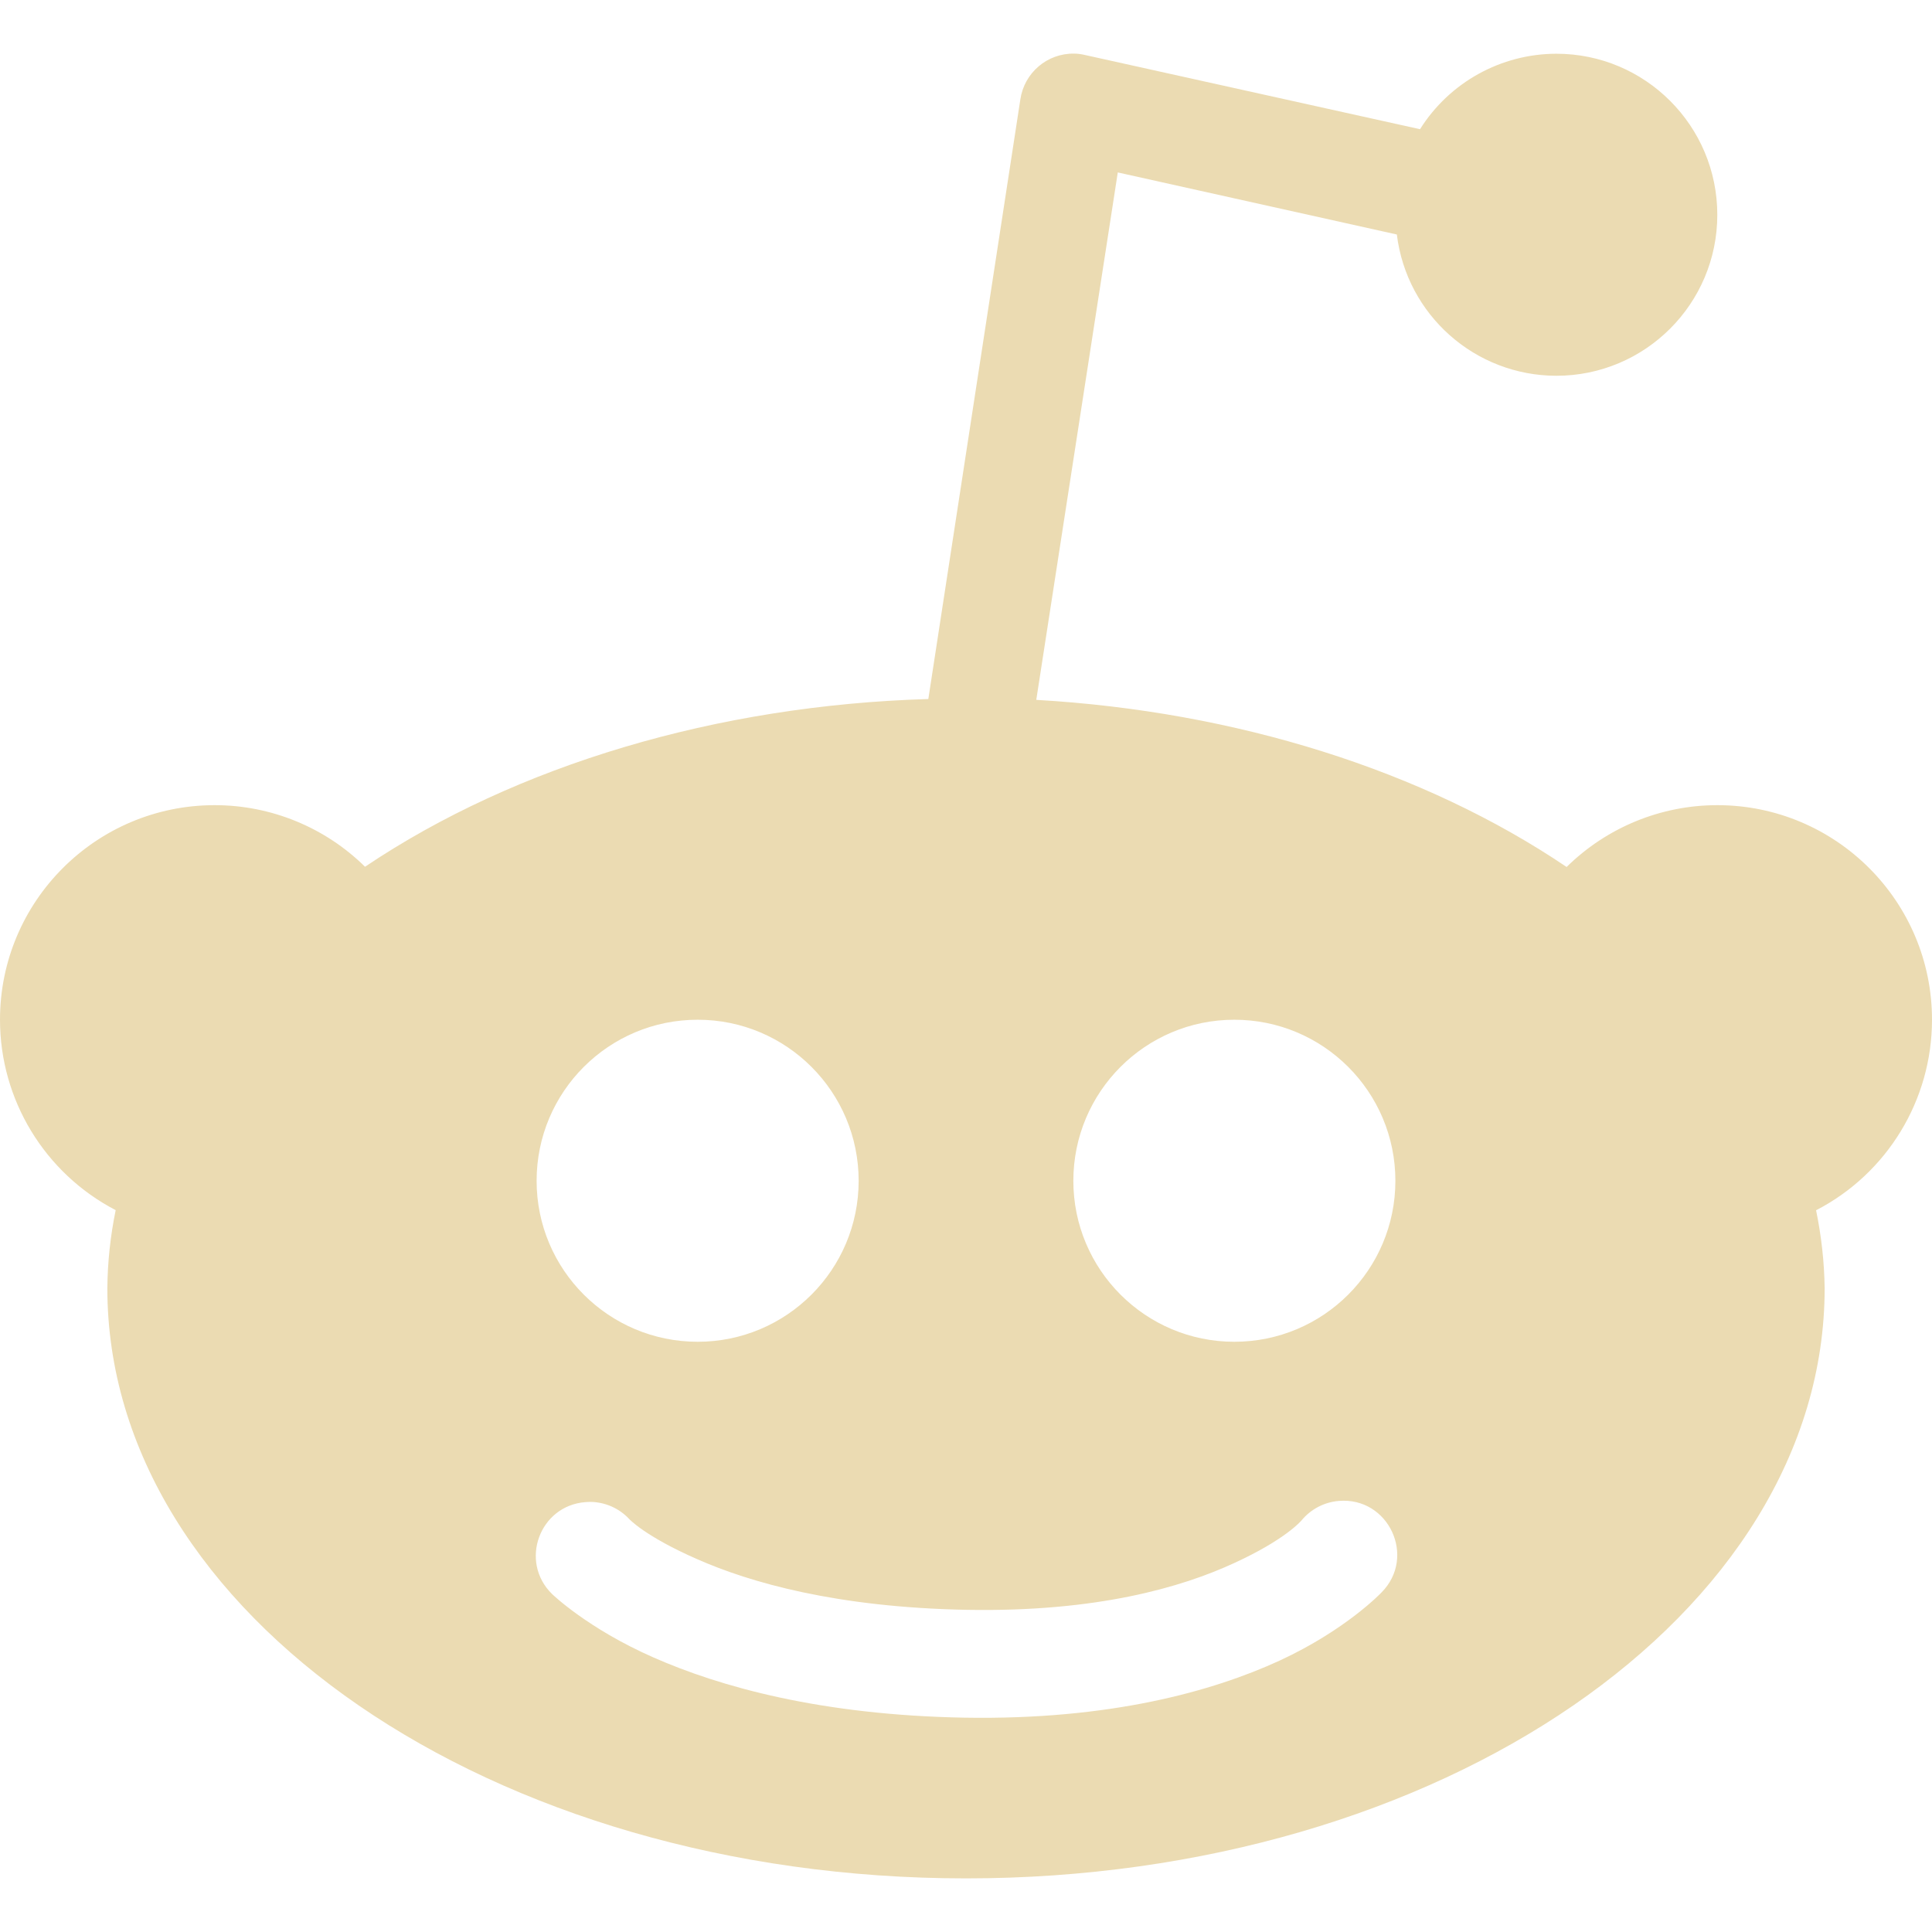
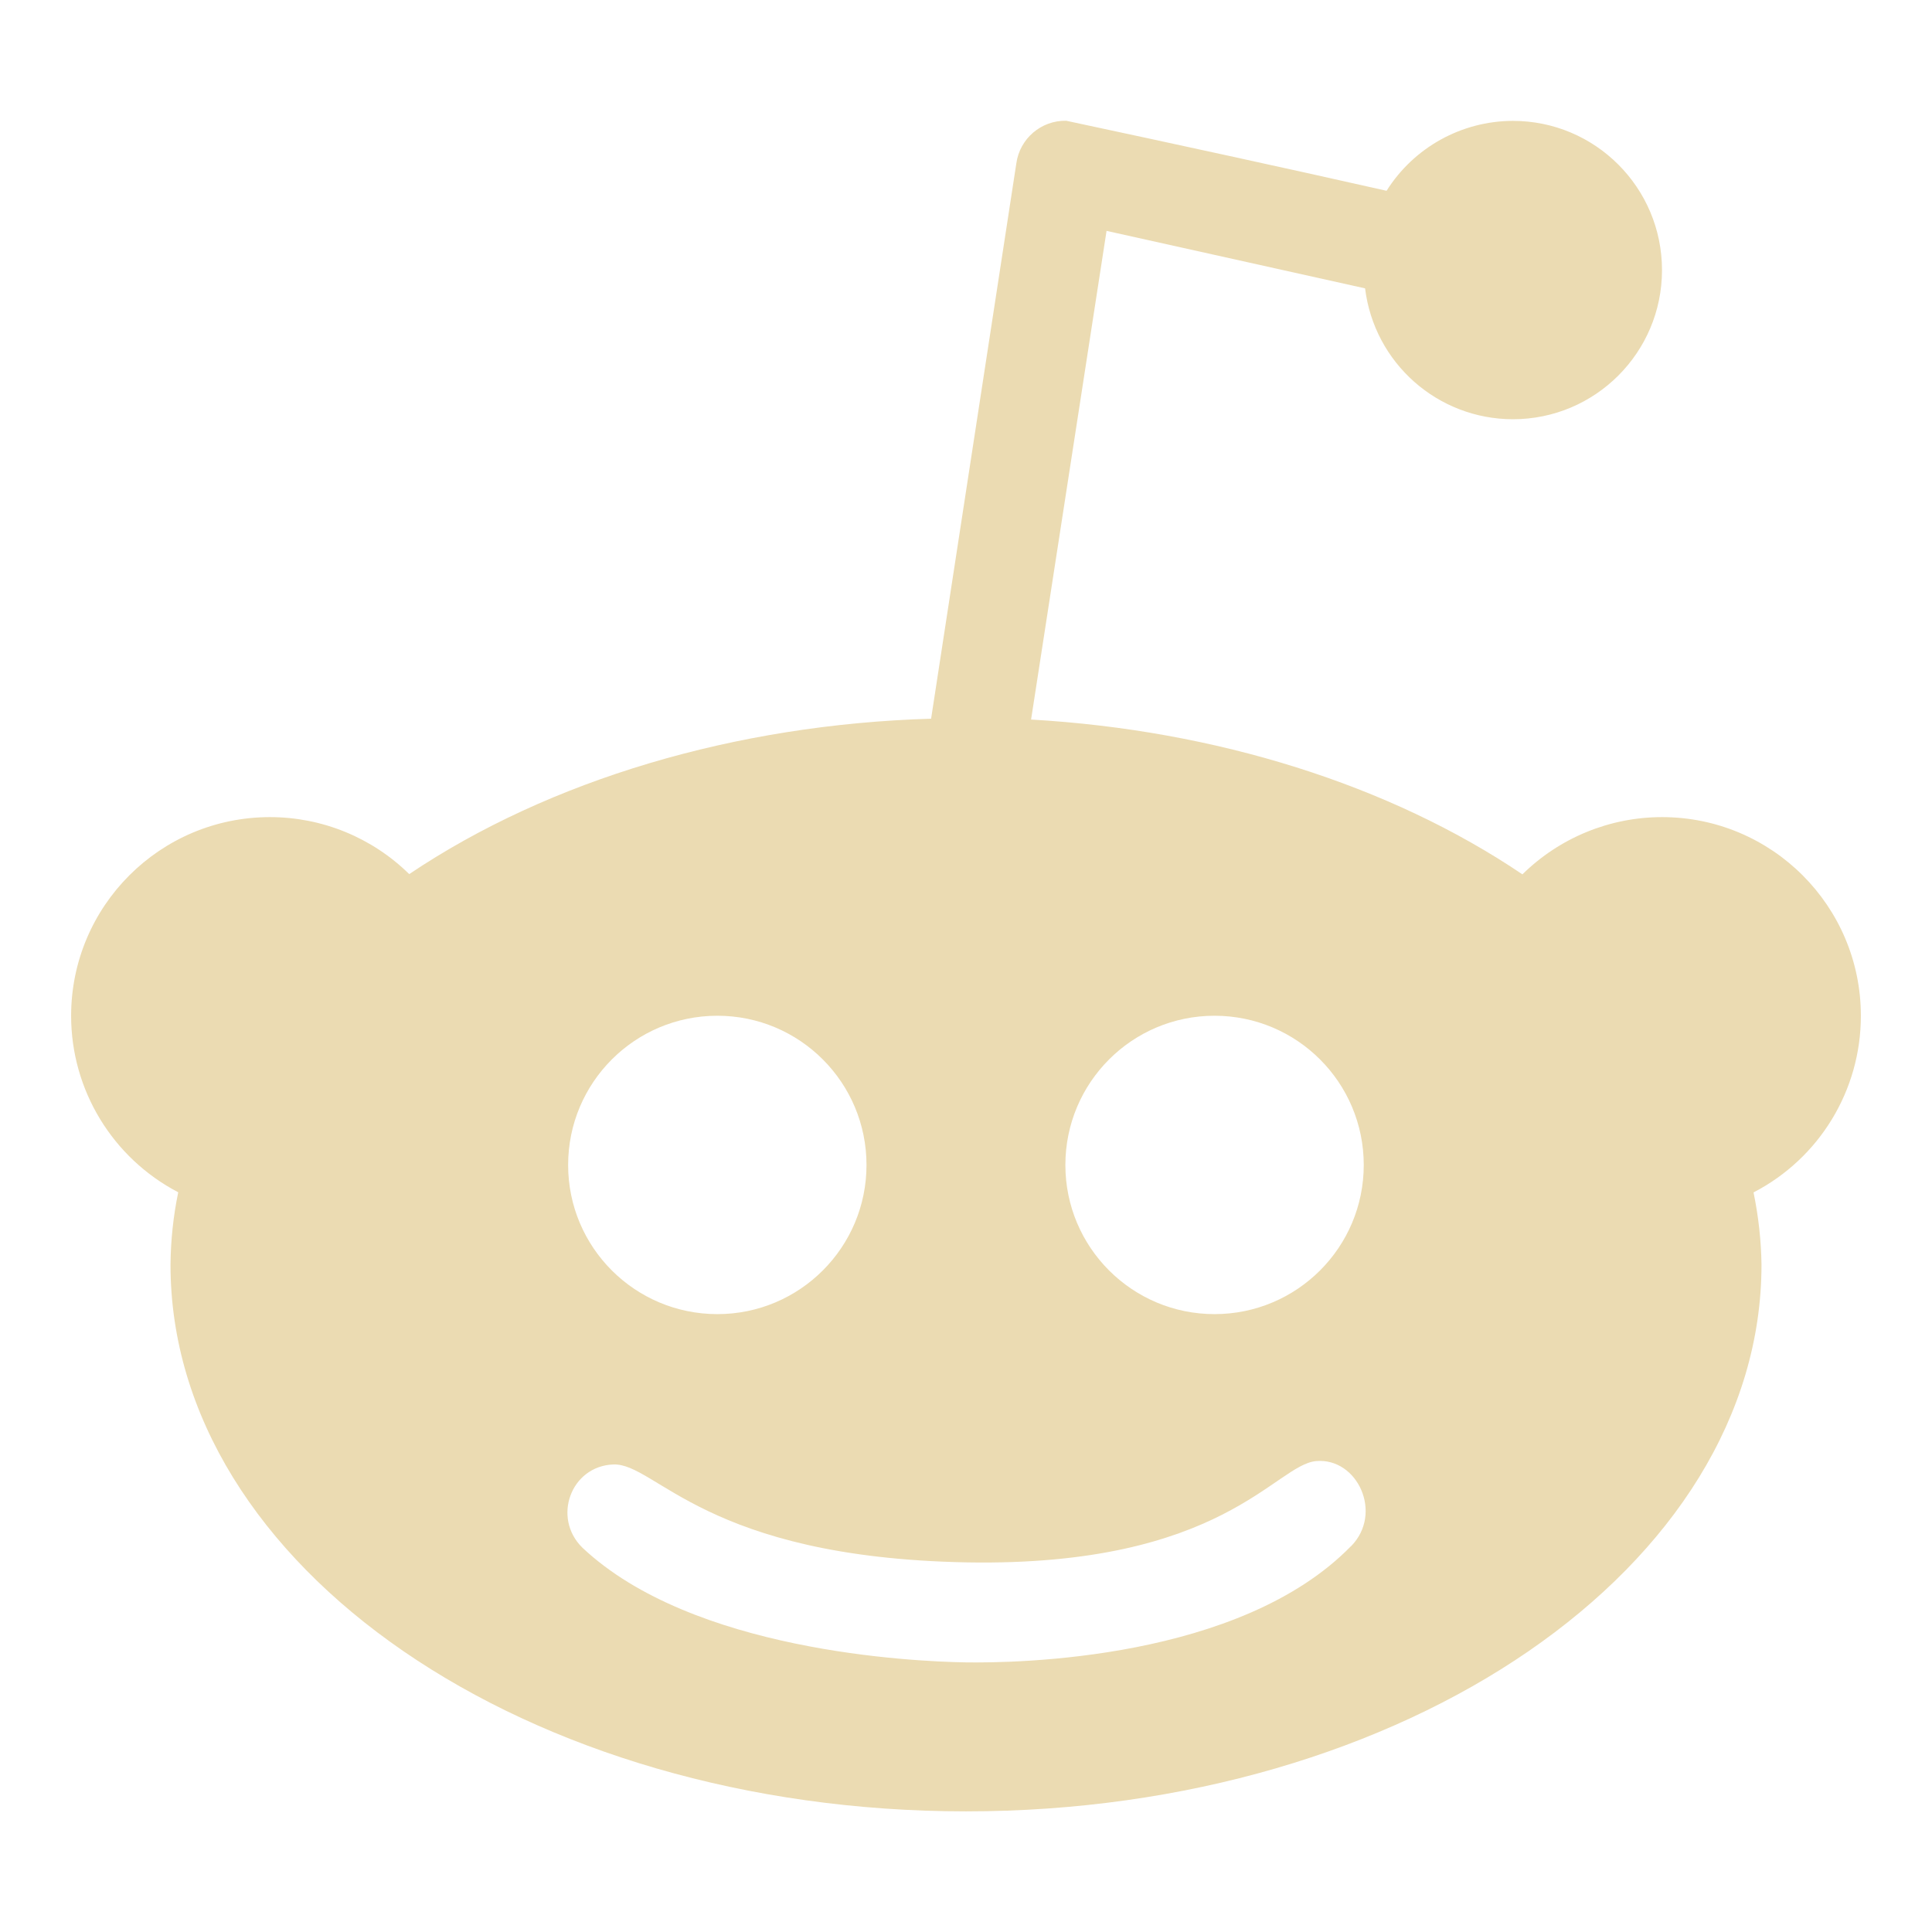
- <svg xmlns="http://www.w3.org/2000/svg" style="isolation:isolate" width="16" height="16" viewBox="0 0 16 16">
+ <svg xmlns="http://www.w3.org/2000/svg" width="16" height="16" version="1.1">
  <defs>
-     <style id="current-color-scheme" type="text/css">
-    .ColorScheme-Text { color:#ebdbb2; } .ColorScheme-Highlight { color:#458588; }
-   </style>
-     <linearGradient id="arrongin" x1="0%" x2="0%" y1="0%" y2="100%">
-       <stop offset="0%" style="stop-color:#d79921; stop-opacity:1" />
-       <stop offset="100%" style="stop-color:#b57614; stop-opacity:1" />
-     </linearGradient>
-     <linearGradient id="aurora" x1="0%" x2="0%" y1="0%" y2="100%">
-       <stop offset="0%" style="stop-color:#83a598; stop-opacity:1" />
-       <stop offset="100%" style="stop-color:#b16286; stop-opacity:1" />
-     </linearGradient>
-     <linearGradient id="fitdance" x1="0%" x2="0%" y1="0%" y2="100%">
-       <stop offset="0%" style="stop-color:#8ec07c; stop-opacity:1" />
-       <stop offset="100%" style="stop-color:#458588; stop-opacity:1" />
-     </linearGradient>
-     <linearGradient id="oomox" x1="0%" x2="0%" y1="0%" y2="100%">
-       <stop offset="0%" style="stop-color:#458588; stop-opacity:1" />
-       <stop offset="100%" style="stop-color:#928374; stop-opacity:1" />
-     </linearGradient>
-     <linearGradient id="rainblue" x1="0%" x2="0%" y1="0%" y2="100%">
-       <stop offset="0%" style="stop-color:#b8bb26; stop-opacity:1" />
-       <stop offset="100%" style="stop-color:#076678; stop-opacity:1" />
-     </linearGradient>
-     <linearGradient id="sunrise" x1="0%" x2="0%" y1="0%" y2="100%">
-       <stop offset="0%" style="stop-color: #fe8019; stop-opacity:1" />
-       <stop offset="100%" style="stop-color: #fabd2f; stop-opacity:1" />
-     </linearGradient>
-     <linearGradient id="telinkrin" x1="0%" x2="0%" y1="0%" y2="100%">
-       <stop offset="0%" style="stop-color: #83a598; stop-opacity:1" />
-       <stop offset="100%" style="stop-color: #83a598; stop-opacity:1" />
-     </linearGradient>
-     <linearGradient id="60spsycho" x1="0%" x2="0%" y1="0%" y2="100%">
-       <stop offset="0%" style="stop-color: #fb4934; stop-opacity:1" />
-       <stop offset="25%" style="stop-color: #fabd2f; stop-opacity:1" />
-       <stop offset="50%" style="stop-color: #fe8019; stop-opacity:1" />
-       <stop offset="100%" style="stop-color: #689d6a; stop-opacity:1" />
-     </linearGradient>
-     <linearGradient id="90ssummer" x1="0%" x2="0%" y1="0%" y2="100%">
-       <stop offset="0%" style="stop-color: #b16286; stop-opacity:1" />
-       <stop offset="20%" style="stop-color: #8ec07c; stop-opacity:1" />
-       <stop offset="50%" style="stop-color: #fabd2f; stop-opacity:1" />
-       <stop offset="100%" style="stop-color: #458588; stop-opacity:1" />
-     </linearGradient>
-     <linearGradient id="cyberneon" x1="0%" x2="0%" y1="0%" y2="100%">
-       <stop offset="0" style="stop-color:#83a598; stop-opacity:1" />
-       <stop offset="1" style="stop-color:#b16286; stop-opacity:1" />
-     </linearGradient>
+     <style type="text/css" id="current-color-scheme">.ColorScheme-Text { color:#ebdbb2; } .ColorScheme-Highlight { color:#458588; }</style>
  </defs>
-   <path style="fill:currentColor" class="ColorScheme-Text" d="M 8.896 0.444 C 8.673 0.44 8.482 0.603 8.45 0.824 L 7.688 5.789 C 5.937 5.841 4.276 6.336 3.023 7.178 C 2.691 6.851 2.244 6.668 1.778 6.668 C 0.796 6.668 0 7.464 0 8.445 C 0 9.108 0.37 9.716 0.958 10.022 C 0.914 10.236 0.891 10.452 0.889 10.668 C 0.889 13.368 4.073 15.556 8 15.556 C 11.927 15.556 15.111 13.368 15.111 10.668 C 15.108 10.452 15.084 10.237 15.04 10.023 C 15.63 9.718 16 9.109 16 8.445 C 16 7.464 15.204 6.668 14.222 6.668 C 13.755 6.668 13.307 6.852 12.974 7.18 C 11.79 6.38 10.236 5.891 8.582 5.796 L 9.257 1.428 L 11.568 1.942 C 11.65 2.609 12.216 3.111 12.889 3.112 C 13.625 3.112 14.222 2.515 14.222 1.779 C 14.222 1.042 13.625 0.445 12.889 0.445 C 12.43 0.446 12.004 0.682 11.76 1.07 L 8.988 0.456 C 8.958 0.449 8.927 0.444 8.896 0.444 L 8.896 0.444 Z M 5.778 8.445 C 6.514 8.445 7.111 9.042 7.111 9.779 C 7.111 10.515 6.514 11.112 5.778 11.112 C 5.041 11.112 4.444 10.515 4.444 9.779 C 4.444 9.042 5.041 8.445 5.778 8.445 Z M 10.222 8.445 C 10.959 8.445 11.556 9.042 11.556 9.779 C 11.556 10.515 10.959 11.112 10.222 11.112 C 9.486 11.112 8.889 10.515 8.889 9.779 C 8.889 9.042 9.486 8.445 10.222 8.445 Z M 11.087 12.43 C 11.5 12.395 11.733 12.894 11.441 13.188 C 11.441 13.188 11.15 13.497 10.596 13.753 C 10.041 14.008 9.19 14.245 7.99 14.225 C 6.796 14.204 5.96 13.968 5.411 13.726 C 4.863 13.485 4.571 13.2 4.571 13.2 C 4.299 12.933 4.467 12.47 4.847 12.44 C 4.862 12.439 4.876 12.438 4.891 12.438 C 5.011 12.44 5.126 12.49 5.208 12.577 C 5.208 12.577 5.335 12.72 5.773 12.912 C 6.21 13.105 6.926 13.312 8.01 13.332 C 9.088 13.351 9.789 13.144 10.22 12.945 C 10.652 12.747 10.779 12.591 10.779 12.591 C 10.856 12.498 10.967 12.44 11.087 12.43 L 11.087 12.43 Z" />
+   <path class="ColorScheme-Text" fill="currentColor" d="m8.83 1c-0.207-0.004-0.384 0.147-0.413 0.352l-0.706 4.6c-1.622 0.048-3.161 0.507-4.322 1.287-0.308-0.303-0.722-0.472-1.153-0.472-0.91 0-1.647 0.737-1.647 1.646 0 0.614 0.343 1.177 0.887 1.461-0.041 0.198-0.062 0.398-0.064 0.599-1e-7 2.501 2.95 4.528 6.588 4.528 3.638 0 6.588-2.027 6.588-4.528-0.003-0.2-0.025-0.399-0.066-0.598 0.547-0.283 0.889-0.847 0.889-1.462 0-0.909-0.737-1.646-1.647-1.646-0.433 0-0.848 0.171-1.156 0.474-1.097-0.741-2.537-1.194-4.069-1.282l0.625-4.047 2.141 0.476c0.076 0.618 0.6 1.083 1.224 1.084 0.682 0 1.235-0.553 1.235-1.235 0-0.683-0.553-1.236-1.235-1.236-0.425 9.264e-4 -0.82 0.22-1.046 0.579-0.883-0.199-1.769-0.391-2.653-0.58zm-2.889 7.412c0.682 0 1.235 0.553 1.235 1.236 0 0.682-0.553 1.235-1.235 1.235-0.683 0-1.236-0.553-1.236-1.235 0-0.683 0.553-1.236 1.236-1.236zm4.117 0c0.683 0 1.236 0.553 1.236 1.236 0 0.682-0.553 1.235-1.236 1.235-0.682 0-1.235-0.553-1.235-1.235 0-0.683 0.553-1.236 1.235-1.236zm1.129 4.394c-0.919 0.94-2.762 0.968-3.197 0.961-0.438-0.008-2.257-0.092-3.167-0.95-0.252-0.247-0.096-0.676 0.257-0.689 0.354-0.012 0.76 0.771 2.929 0.811 2.119 0.037 2.551-0.811 2.892-0.839 0.341-0.029 0.557 0.433 0.287 0.706z" />
</svg>
